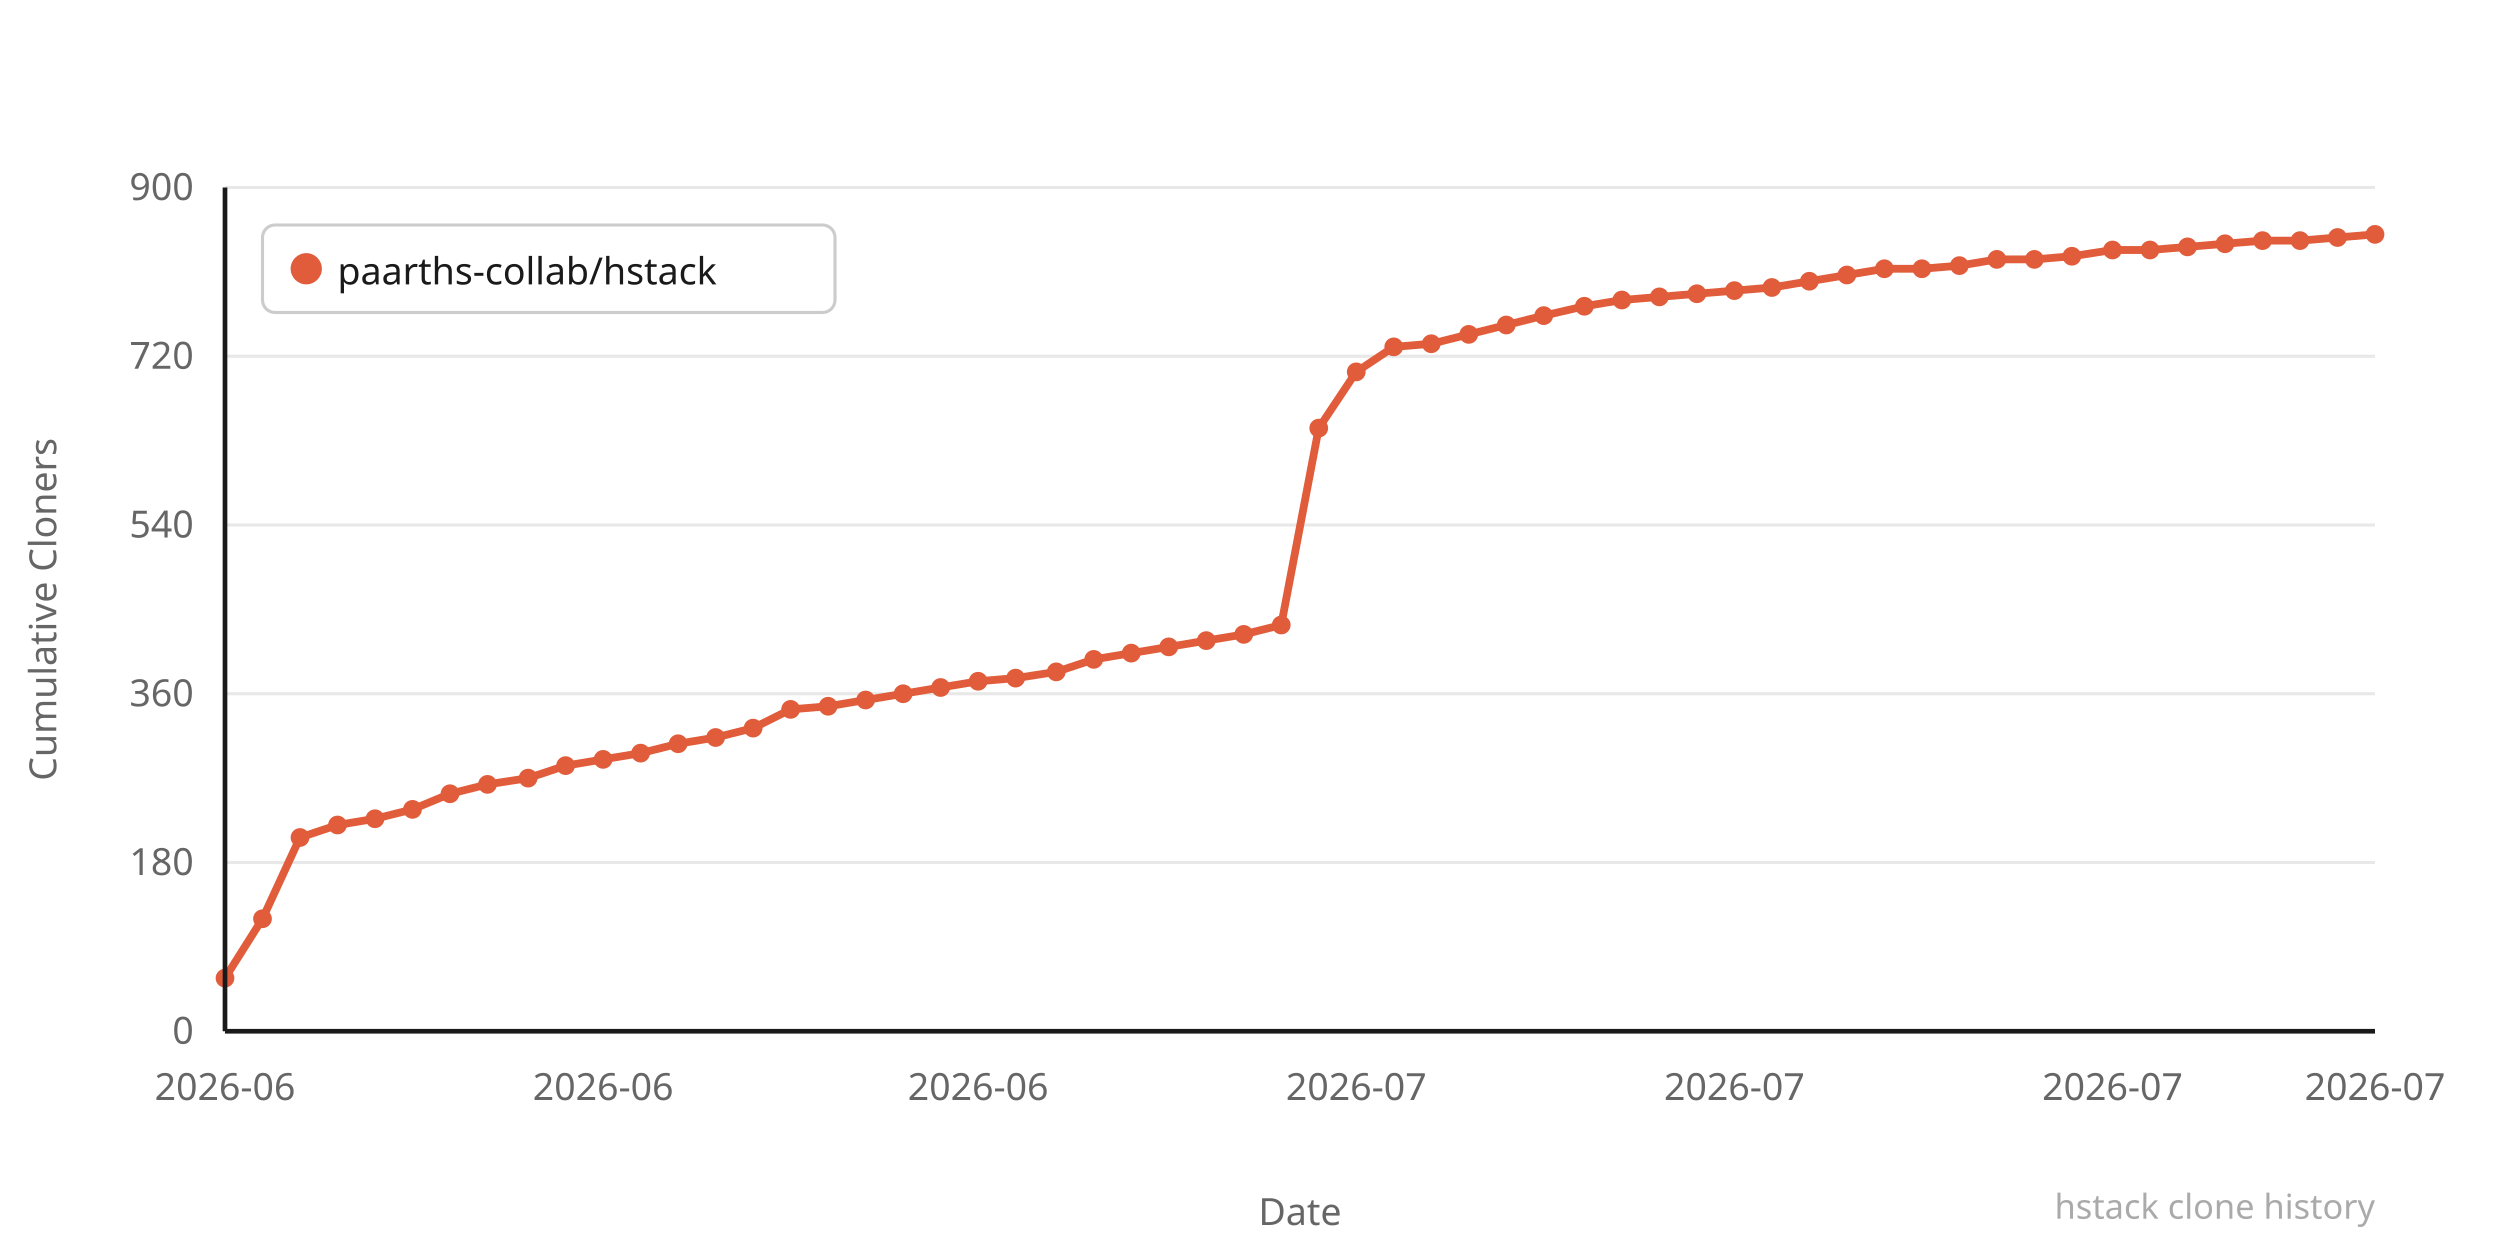
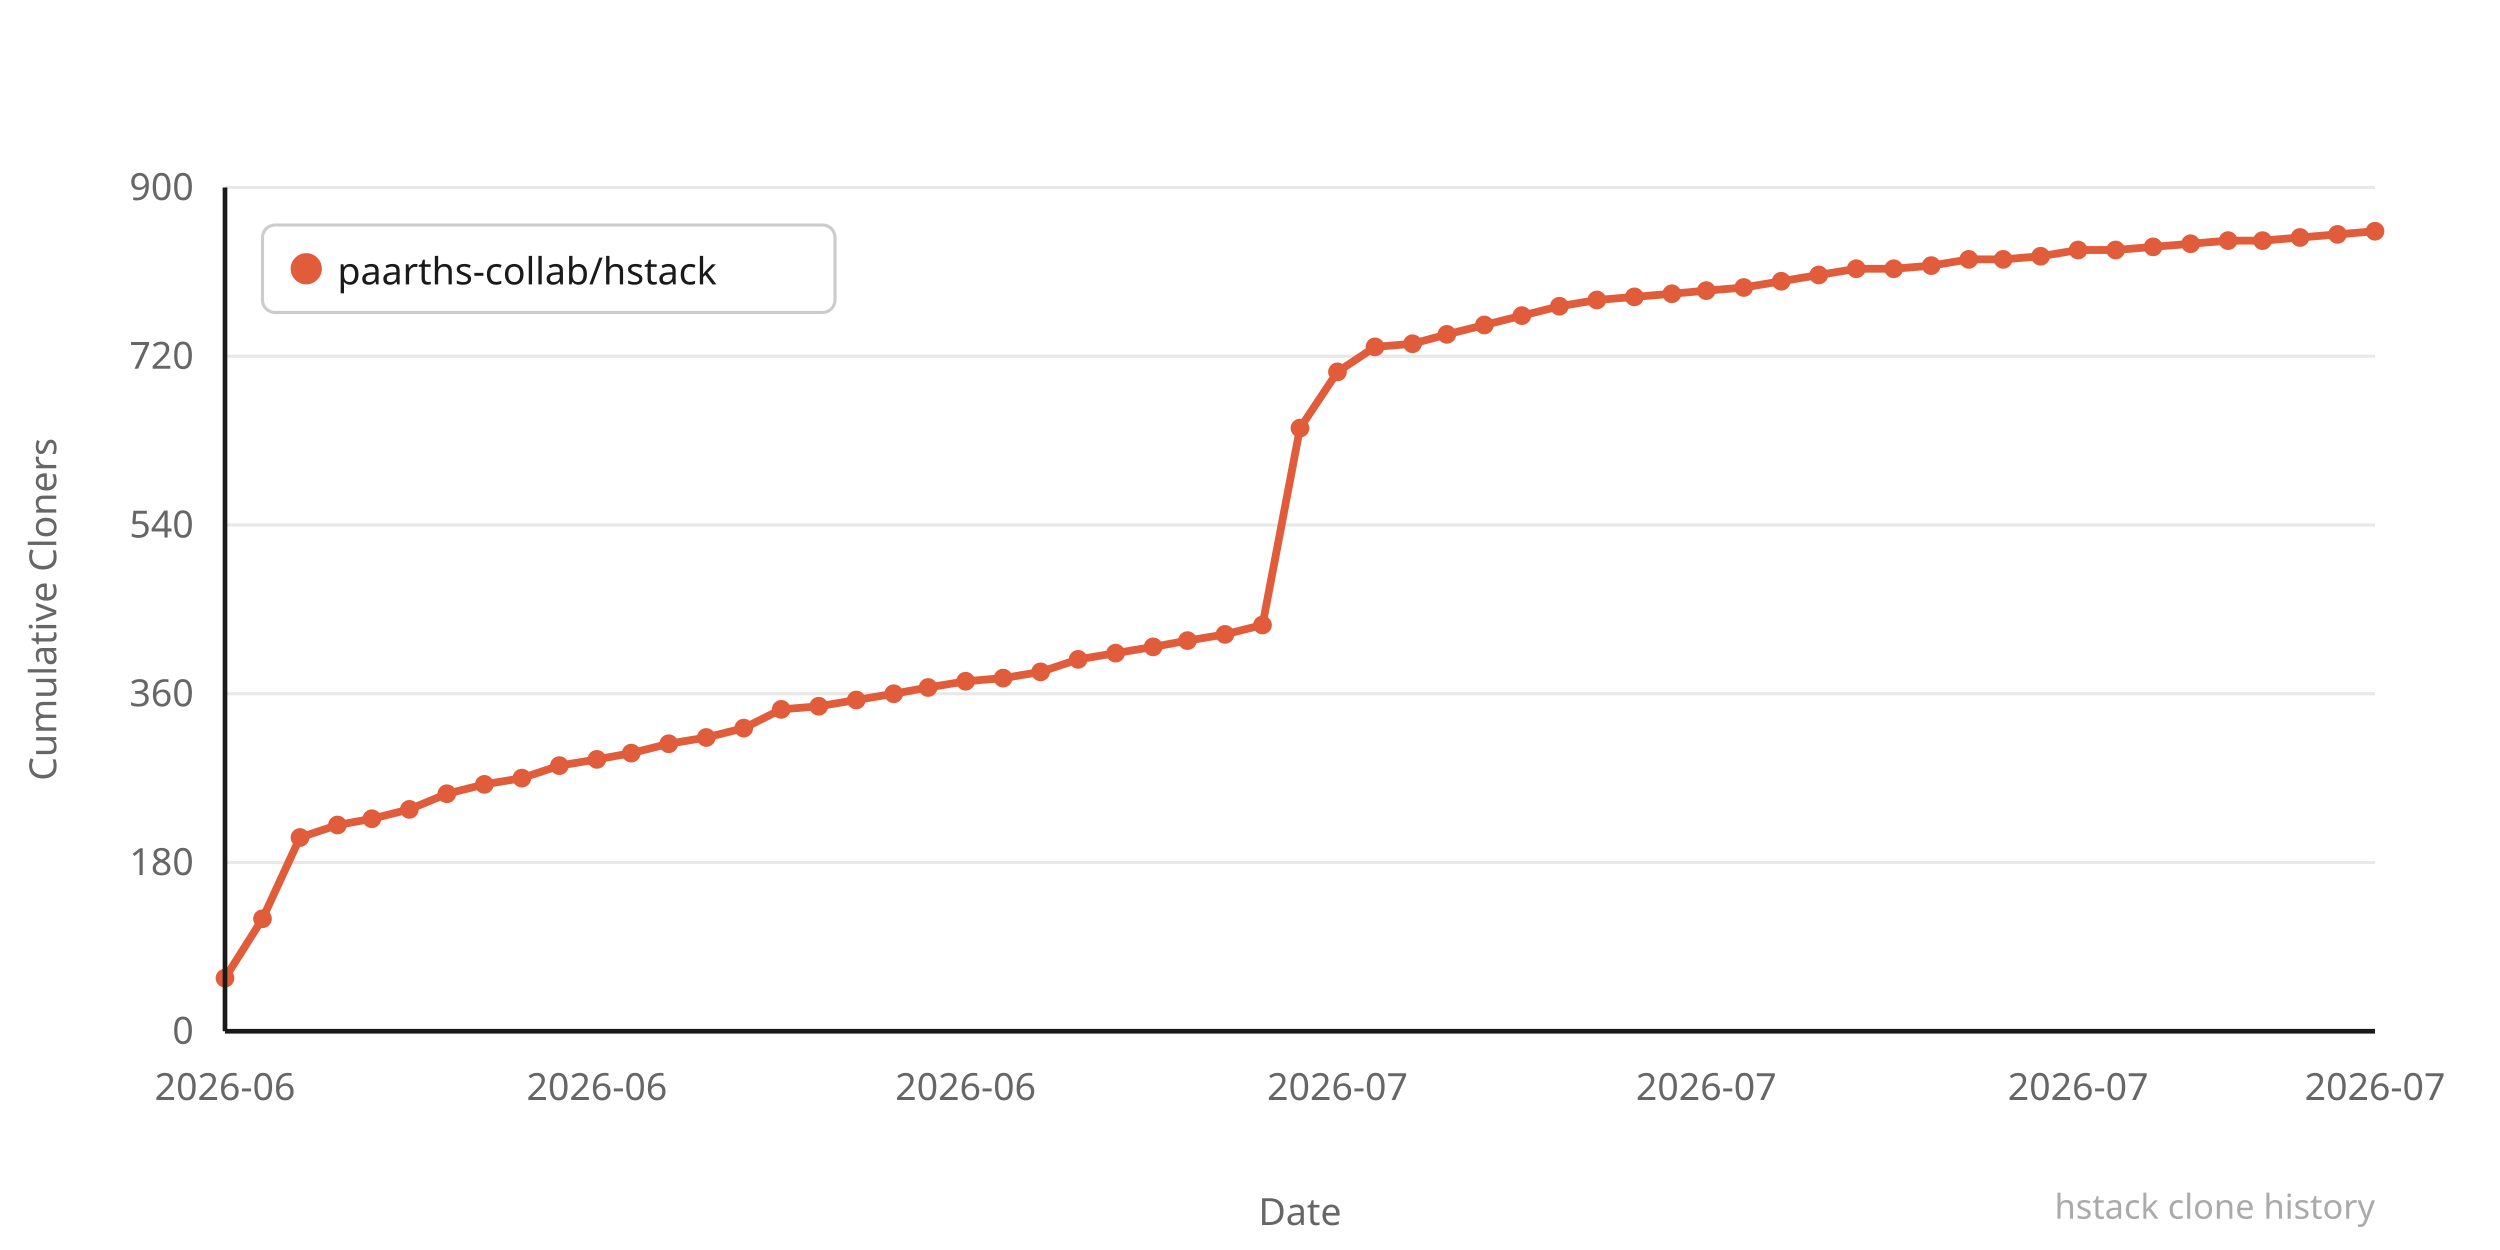
<svg xmlns="http://www.w3.org/2000/svg" width="800" height="400" viewBox="0 0 800 400">
  <rect width="800" height="400" fill="#ffffff" />
  <line x1="72" y1="330" x2="760" y2="330" stroke="#e8e8e8" stroke-width="1" />
  <text x="62" y="334" text-anchor="end" font-family="system-ui,sans-serif" font-size="12" fill="#666666">0</text>
  <line x1="72" y1="276" x2="760" y2="276" stroke="#e8e8e8" stroke-width="1" />
  <text x="62" y="280" text-anchor="end" font-family="system-ui,sans-serif" font-size="12" fill="#666666">180</text>
  <line x1="72" y1="222" x2="760" y2="222" stroke="#e8e8e8" stroke-width="1" />
  <text x="62" y="226" text-anchor="end" font-family="system-ui,sans-serif" font-size="12" fill="#666666">360</text>
  <line x1="72" y1="168" x2="760" y2="168" stroke="#e8e8e8" stroke-width="1" />
  <text x="62" y="172" text-anchor="end" font-family="system-ui,sans-serif" font-size="12" fill="#666666">540</text>
  <line x1="72" y1="114" x2="760" y2="114" stroke="#e8e8e8" stroke-width="1" />
  <text x="62" y="118" text-anchor="end" font-family="system-ui,sans-serif" font-size="12" fill="#666666">720</text>
  <line x1="72" y1="60" x2="760" y2="60" stroke="#e8e8e8" stroke-width="1" />
  <text x="62" y="64" text-anchor="end" font-family="system-ui,sans-serif" font-size="12" fill="#666666">900</text>
-   <polyline points="72,313 84,294 96,268 108,264 120,262 132,259 144,254 156,251 169,249 181,245 193,243 205,241 217,238 229,236 241,233 253,227 265,226 277,224 289,222 301,220 313,218 325,217 338,215 350,211 362,209 374,207 386,205 398,203 410,200 422,137 434,119 446,111 458,110 470,107 482,104 494,101 507,98 519,96 531,95 543,94 555,93 567,92 579,90 591,88 603,86 615,86 627,85 639,83 651,83 663,82 676,80 688,80 700,79 712,78 724,77 736,77 748,76 760,75" fill="none" stroke="#e05c3a" stroke-width="2.5" stroke-linejoin="round" stroke-linecap="round" />
+   <polyline points="72,313 84,294 96,268 108,264 119,262 131,259 143,254 155,251 167,249 179,245 191,243 202,241 214,238 226,236 238,233 250,227 262,226 274,224 286,222 297,220 309,218 321,217 333,215 345,211 357,209 369,207 380,205 392,203 404,200 416,137 428,119 440,111 452,110 463,107 475,104 487,101 499,98 511,96 523,95 535,94 546,93 558,92 570,90 582,88 594,86 606,86 618,85 630,83 641,83 653,82 665,80 677,80 689,79 701,78 713,77 724,77 736,76 748,75 760,74" fill="none" stroke="#e05c3a" stroke-width="2.5" stroke-linejoin="round" stroke-linecap="round" />
  <circle cx="72" cy="313" r="3" fill="#e05c3a" />
  <circle cx="84" cy="294" r="3" fill="#e05c3a" />
  <circle cx="96" cy="268" r="3" fill="#e05c3a" />
  <circle cx="108" cy="264" r="3" fill="#e05c3a" />
-   <circle cx="120" cy="262" r="3" fill="#e05c3a" />
-   <circle cx="132" cy="259" r="3" fill="#e05c3a" />
-   <circle cx="144" cy="254" r="3" fill="#e05c3a" />
-   <circle cx="156" cy="251" r="3" fill="#e05c3a" />
-   <circle cx="169" cy="249" r="3" fill="#e05c3a" />
-   <circle cx="181" cy="245" r="3" fill="#e05c3a" />
-   <circle cx="193" cy="243" r="3" fill="#e05c3a" />
-   <circle cx="205" cy="241" r="3" fill="#e05c3a" />
-   <circle cx="217" cy="238" r="3" fill="#e05c3a" />
-   <circle cx="229" cy="236" r="3" fill="#e05c3a" />
-   <circle cx="241" cy="233" r="3" fill="#e05c3a" />
-   <circle cx="253" cy="227" r="3" fill="#e05c3a" />
-   <circle cx="265" cy="226" r="3" fill="#e05c3a" />
-   <circle cx="277" cy="224" r="3" fill="#e05c3a" />
-   <circle cx="289" cy="222" r="3" fill="#e05c3a" />
-   <circle cx="301" cy="220" r="3" fill="#e05c3a" />
-   <circle cx="313" cy="218" r="3" fill="#e05c3a" />
-   <circle cx="325" cy="217" r="3" fill="#e05c3a" />
-   <circle cx="338" cy="215" r="3" fill="#e05c3a" />
-   <circle cx="350" cy="211" r="3" fill="#e05c3a" />
-   <circle cx="362" cy="209" r="3" fill="#e05c3a" />
-   <circle cx="374" cy="207" r="3" fill="#e05c3a" />
-   <circle cx="386" cy="205" r="3" fill="#e05c3a" />
-   <circle cx="398" cy="203" r="3" fill="#e05c3a" />
-   <circle cx="410" cy="200" r="3" fill="#e05c3a" />
-   <circle cx="422" cy="137" r="3" fill="#e05c3a" />
-   <circle cx="434" cy="119" r="3" fill="#e05c3a" />
-   <circle cx="446" cy="111" r="3" fill="#e05c3a" />
-   <circle cx="458" cy="110" r="3" fill="#e05c3a" />
-   <circle cx="470" cy="107" r="3" fill="#e05c3a" />
-   <circle cx="482" cy="104" r="3" fill="#e05c3a" />
-   <circle cx="494" cy="101" r="3" fill="#e05c3a" />
-   <circle cx="507" cy="98" r="3" fill="#e05c3a" />
-   <circle cx="519" cy="96" r="3" fill="#e05c3a" />
-   <circle cx="531" cy="95" r="3" fill="#e05c3a" />
-   <circle cx="543" cy="94" r="3" fill="#e05c3a" />
-   <circle cx="555" cy="93" r="3" fill="#e05c3a" />
-   <circle cx="567" cy="92" r="3" fill="#e05c3a" />
-   <circle cx="579" cy="90" r="3" fill="#e05c3a" />
-   <circle cx="591" cy="88" r="3" fill="#e05c3a" />
-   <circle cx="603" cy="86" r="3" fill="#e05c3a" />
-   <circle cx="615" cy="86" r="3" fill="#e05c3a" />
-   <circle cx="627" cy="85" r="3" fill="#e05c3a" />
-   <circle cx="639" cy="83" r="3" fill="#e05c3a" />
-   <circle cx="651" cy="83" r="3" fill="#e05c3a" />
-   <circle cx="663" cy="82" r="3" fill="#e05c3a" />
-   <circle cx="676" cy="80" r="3" fill="#e05c3a" />
-   <circle cx="688" cy="80" r="3" fill="#e05c3a" />
-   <circle cx="700" cy="79" r="3" fill="#e05c3a" />
-   <circle cx="712" cy="78" r="3" fill="#e05c3a" />
+   <circle cx="119" cy="262" r="3" fill="#e05c3a" />
+   <circle cx="131" cy="259" r="3" fill="#e05c3a" />
+   <circle cx="143" cy="254" r="3" fill="#e05c3a" />
+   <circle cx="155" cy="251" r="3" fill="#e05c3a" />
+   <circle cx="167" cy="249" r="3" fill="#e05c3a" />
+   <circle cx="179" cy="245" r="3" fill="#e05c3a" />
+   <circle cx="191" cy="243" r="3" fill="#e05c3a" />
+   <circle cx="202" cy="241" r="3" fill="#e05c3a" />
+   <circle cx="214" cy="238" r="3" fill="#e05c3a" />
+   <circle cx="226" cy="236" r="3" fill="#e05c3a" />
+   <circle cx="238" cy="233" r="3" fill="#e05c3a" />
+   <circle cx="250" cy="227" r="3" fill="#e05c3a" />
+   <circle cx="262" cy="226" r="3" fill="#e05c3a" />
+   <circle cx="274" cy="224" r="3" fill="#e05c3a" />
+   <circle cx="286" cy="222" r="3" fill="#e05c3a" />
+   <circle cx="297" cy="220" r="3" fill="#e05c3a" />
+   <circle cx="309" cy="218" r="3" fill="#e05c3a" />
+   <circle cx="321" cy="217" r="3" fill="#e05c3a" />
+   <circle cx="333" cy="215" r="3" fill="#e05c3a" />
+   <circle cx="345" cy="211" r="3" fill="#e05c3a" />
+   <circle cx="357" cy="209" r="3" fill="#e05c3a" />
+   <circle cx="369" cy="207" r="3" fill="#e05c3a" />
+   <circle cx="380" cy="205" r="3" fill="#e05c3a" />
+   <circle cx="392" cy="203" r="3" fill="#e05c3a" />
+   <circle cx="404" cy="200" r="3" fill="#e05c3a" />
+   <circle cx="416" cy="137" r="3" fill="#e05c3a" />
+   <circle cx="428" cy="119" r="3" fill="#e05c3a" />
+   <circle cx="440" cy="111" r="3" fill="#e05c3a" />
+   <circle cx="452" cy="110" r="3" fill="#e05c3a" />
+   <circle cx="463" cy="107" r="3" fill="#e05c3a" />
+   <circle cx="475" cy="104" r="3" fill="#e05c3a" />
+   <circle cx="487" cy="101" r="3" fill="#e05c3a" />
+   <circle cx="499" cy="98" r="3" fill="#e05c3a" />
+   <circle cx="511" cy="96" r="3" fill="#e05c3a" />
+   <circle cx="523" cy="95" r="3" fill="#e05c3a" />
+   <circle cx="535" cy="94" r="3" fill="#e05c3a" />
+   <circle cx="546" cy="93" r="3" fill="#e05c3a" />
+   <circle cx="558" cy="92" r="3" fill="#e05c3a" />
+   <circle cx="570" cy="90" r="3" fill="#e05c3a" />
+   <circle cx="582" cy="88" r="3" fill="#e05c3a" />
+   <circle cx="594" cy="86" r="3" fill="#e05c3a" />
+   <circle cx="606" cy="86" r="3" fill="#e05c3a" />
+   <circle cx="618" cy="85" r="3" fill="#e05c3a" />
+   <circle cx="630" cy="83" r="3" fill="#e05c3a" />
+   <circle cx="641" cy="83" r="3" fill="#e05c3a" />
+   <circle cx="653" cy="82" r="3" fill="#e05c3a" />
+   <circle cx="665" cy="80" r="3" fill="#e05c3a" />
+   <circle cx="677" cy="80" r="3" fill="#e05c3a" />
+   <circle cx="689" cy="79" r="3" fill="#e05c3a" />
+   <circle cx="701" cy="78" r="3" fill="#e05c3a" />
+   <circle cx="713" cy="77" r="3" fill="#e05c3a" />
  <circle cx="724" cy="77" r="3" fill="#e05c3a" />
-   <circle cx="736" cy="77" r="3" fill="#e05c3a" />
-   <circle cx="748" cy="76" r="3" fill="#e05c3a" />
-   <circle cx="760" cy="75" r="3" fill="#e05c3a" />
+   <circle cx="736" cy="76" r="3" fill="#e05c3a" />
+   <circle cx="748" cy="75" r="3" fill="#e05c3a" />
+   <circle cx="760" cy="74" r="3" fill="#e05c3a" />
  <text x="72" y="352" text-anchor="middle" font-family="system-ui,sans-serif" font-size="12" fill="#666666">2026-06</text>
-   <text x="193" y="352" text-anchor="middle" font-family="system-ui,sans-serif" font-size="12" fill="#666666">2026-06</text>
-   <text x="313" y="352" text-anchor="middle" font-family="system-ui,sans-serif" font-size="12" fill="#666666">2026-06</text>
-   <text x="434" y="352" text-anchor="middle" font-family="system-ui,sans-serif" font-size="12" fill="#666666">2026-07</text>
-   <text x="555" y="352" text-anchor="middle" font-family="system-ui,sans-serif" font-size="12" fill="#666666">2026-07</text>
-   <text x="676" y="352" text-anchor="middle" font-family="system-ui,sans-serif" font-size="12" fill="#666666">2026-07</text>
+   <text x="191" y="352" text-anchor="middle" font-family="system-ui,sans-serif" font-size="12" fill="#666666">2026-06</text>
+   <text x="309" y="352" text-anchor="middle" font-family="system-ui,sans-serif" font-size="12" fill="#666666">2026-06</text>
+   <text x="428" y="352" text-anchor="middle" font-family="system-ui,sans-serif" font-size="12" fill="#666666">2026-07</text>
+   <text x="546" y="352" text-anchor="middle" font-family="system-ui,sans-serif" font-size="12" fill="#666666">2026-07</text>
+   <text x="665" y="352" text-anchor="middle" font-family="system-ui,sans-serif" font-size="12" fill="#666666">2026-07</text>
  <text x="760" y="352" text-anchor="middle" font-family="system-ui,sans-serif" font-size="12" fill="#666666">2026-07</text>
  <text x="-195" y="18" transform="rotate(-90)" text-anchor="middle" font-family="system-ui,sans-serif" font-size="12" fill="#666666">Cumulative Cloners</text>
  <text x="416" y="392" text-anchor="middle" font-family="system-ui,sans-serif" font-size="12" fill="#666666">Date</text>
  <line x1="72" y1="60" x2="72" y2="330" stroke="#1a1a1a" stroke-width="1.5" />
  <line x1="72" y1="330" x2="760" y2="330" stroke="#1a1a1a" stroke-width="1.5" />
  <rect x="84" y="72" width="183.2" height="28" rx="4" fill="#ffffff" stroke="#cccccc" stroke-width="1" />
  <circle cx="98" cy="86" r="5" fill="#e05c3a" />
  <text x="108" y="91" font-family="system-ui,sans-serif" font-size="12" fill="#1a1a1a">paarths-collab/hstack</text>
  <text x="760" y="390" text-anchor="end" font-family="system-ui,sans-serif" font-size="11" fill="#aaaaaa">hstack clone history</text>
</svg>
